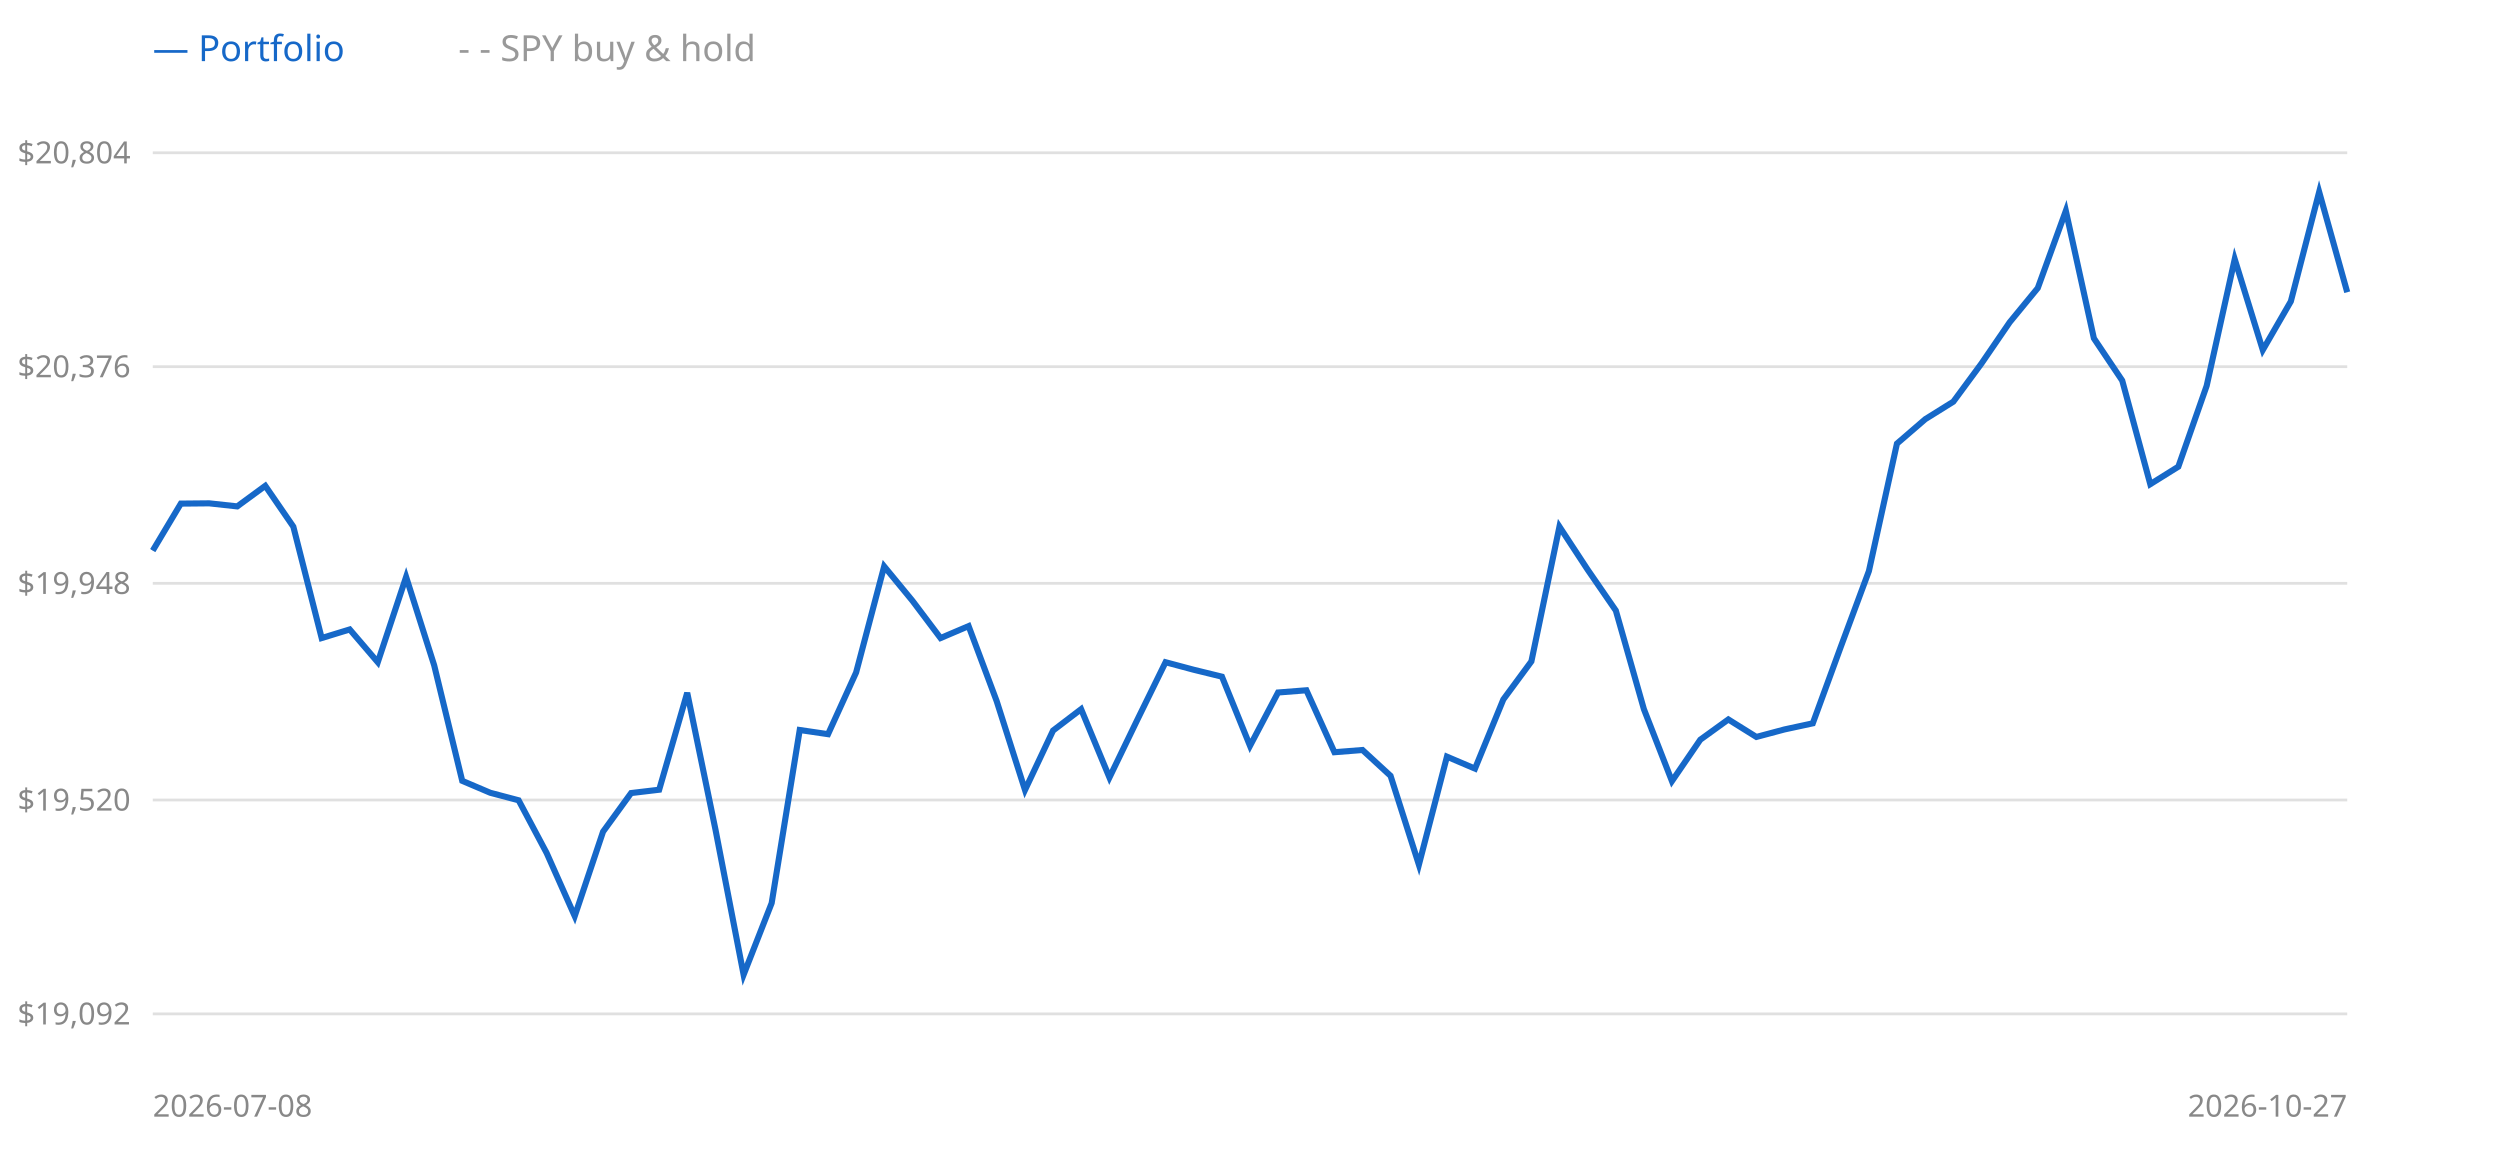
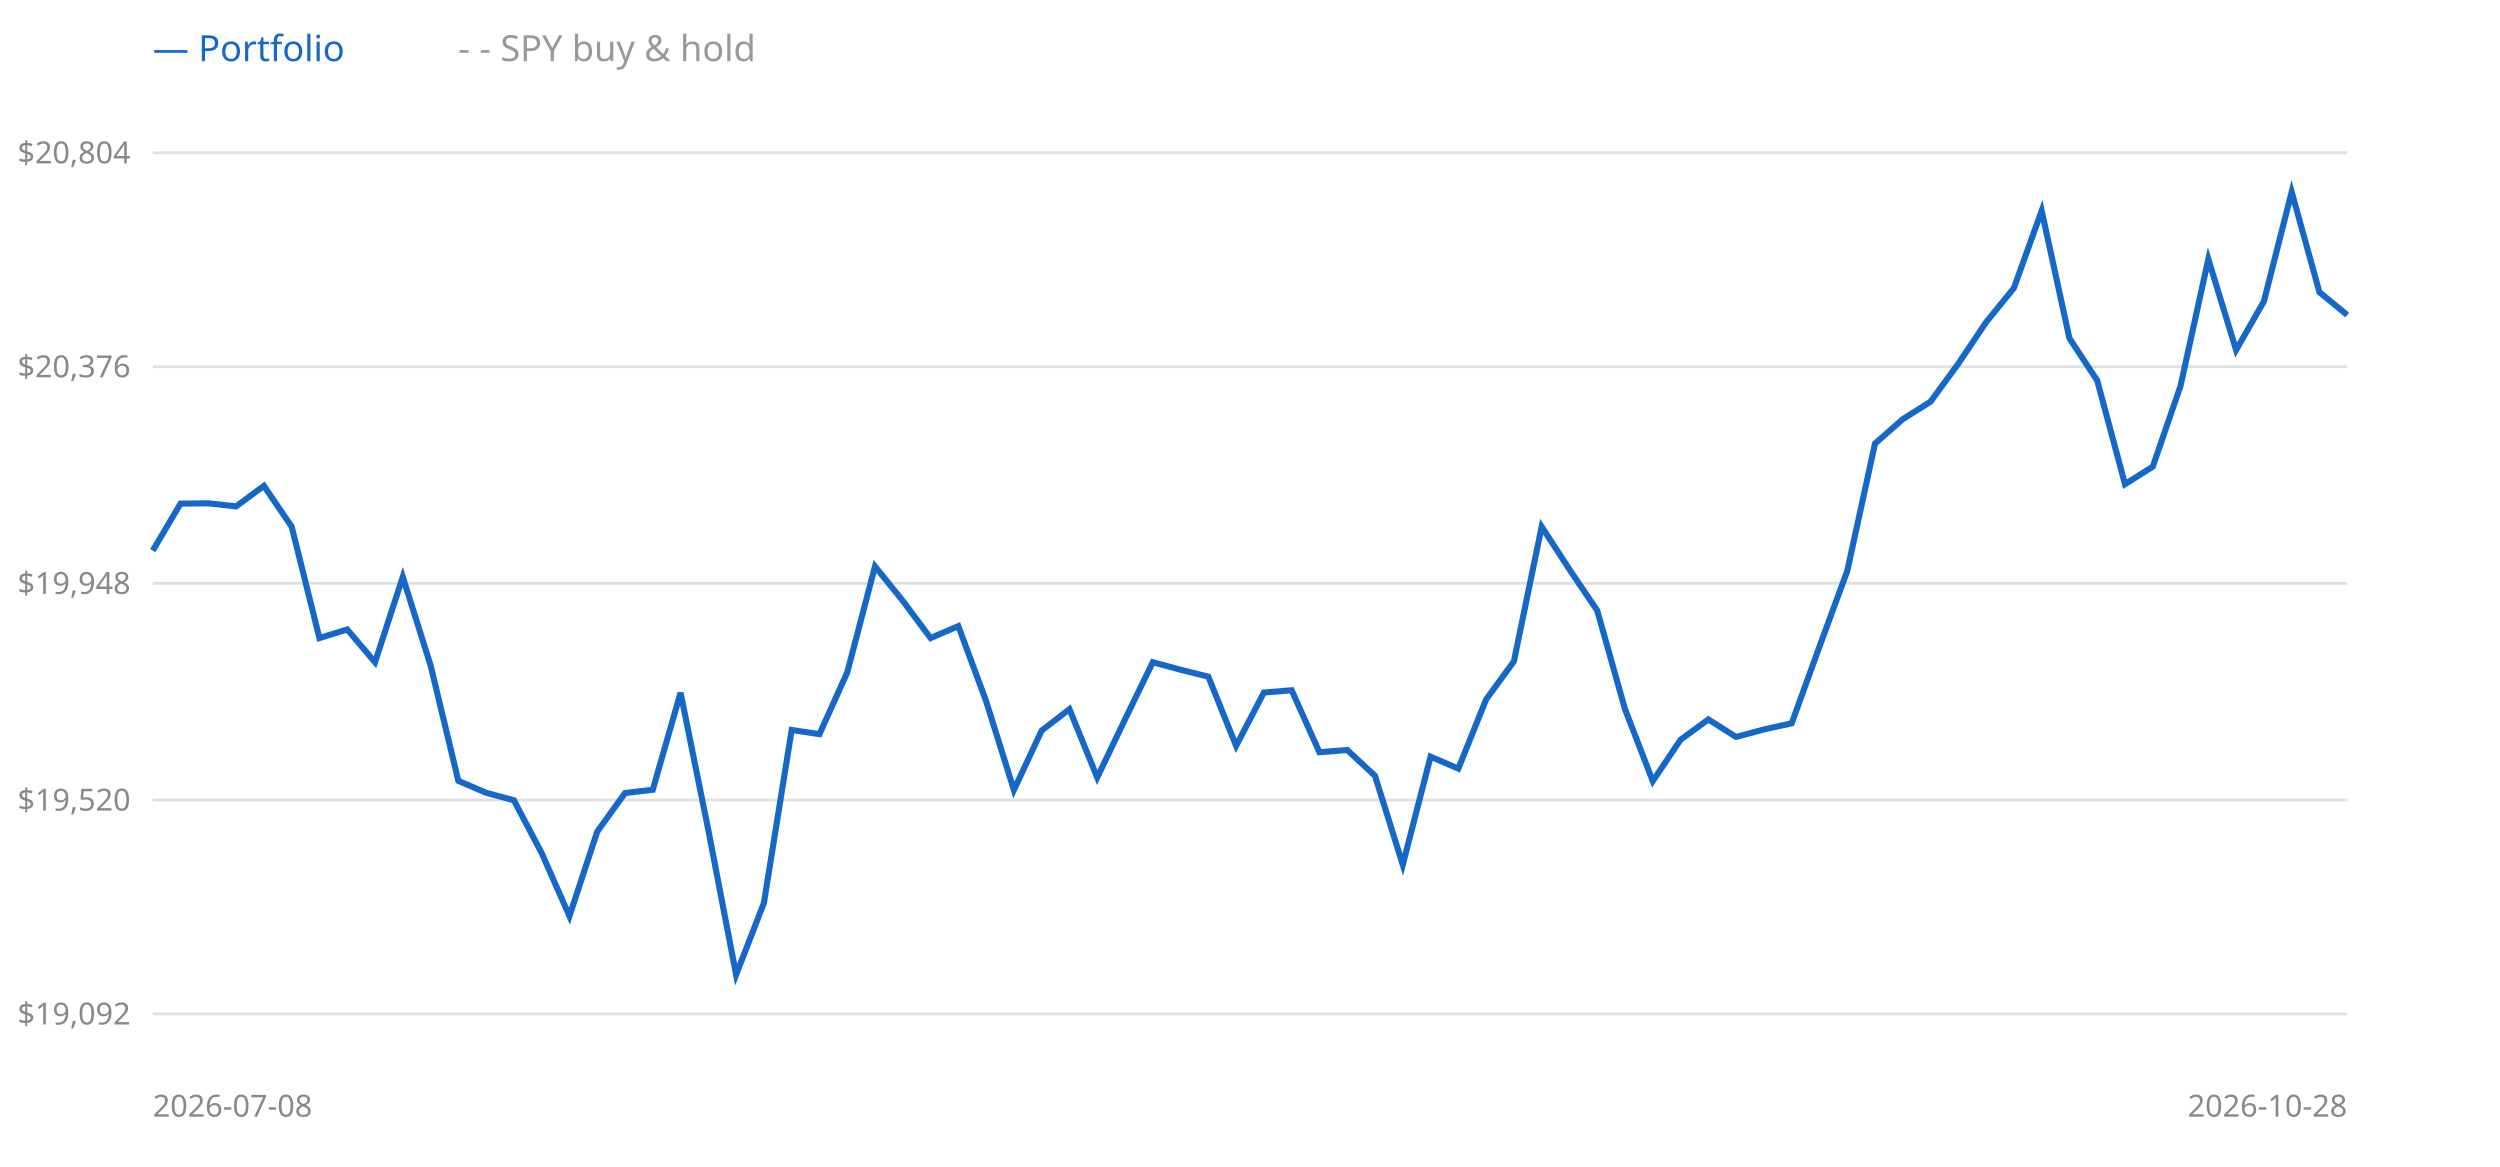
<svg xmlns="http://www.w3.org/2000/svg" width="900" height="420" style="background:#fff">
  <line x1="55" y1="365" x2="845" y2="365" stroke="#e0e0e0" />
  <text x="47" y="365" text-anchor="end" dominant-baseline="middle" font-size="11" fill="#888" font-family="sans-serif">$19,092</text>
  <line x1="55" y1="288" x2="845" y2="288" stroke="#e0e0e0" />
  <text x="47" y="288" text-anchor="end" dominant-baseline="middle" font-size="11" fill="#888" font-family="sans-serif">$19,520</text>
  <line x1="55" y1="210" x2="845" y2="210" stroke="#e0e0e0" />
  <text x="47" y="210" text-anchor="end" dominant-baseline="middle" font-size="11" fill="#888" font-family="sans-serif">$19,948</text>
  <line x1="55" y1="132" x2="845" y2="132" stroke="#e0e0e0" />
  <text x="47" y="132" text-anchor="end" dominant-baseline="middle" font-size="11" fill="#888" font-family="sans-serif">$20,376</text>
  <line x1="55" y1="55" x2="845" y2="55" stroke="#e0e0e0" />
  <text x="47" y="55" text-anchor="end" dominant-baseline="middle" font-size="11" fill="#888" font-family="sans-serif">$20,804</text>
-   <polyline points="55.0,198.2 65.1,181.3 75.3,181.2 85.4,182.3 95.5,174.9 105.6,189.6 115.8,229.7 125.9,226.6 136.0,238.4 146.2,207.7 156.3,239.5 166.4,281.1 176.5,285.4 186.7,288.1 196.8,307.1 206.9,329.8 217.1,299.4 227.2,285.5 237.3,284.3 247.4,249.4 257.6,298.8 267.7,350.9 277.8,325.1 287.9,262.8 298.1,264.3 308.2,242.1 318.3,203.9 328.5,216.3 338.6,229.7 348.7,225.4 358.8,252.4 369.0,284.4 379.1,263.0 389.2,255.3 399.4,279.9 409.5,259.0 419.6,238.4 429.7,241.1 439.9,243.6 450.0,268.5 460.1,249.3 470.3,248.5 480.4,270.8 490.5,270.0 500.6,279.3 510.8,311.3 520.9,272.4 531.0,276.7 541.2,251.8 551.3,238.1 561.4,189.6 571.5,205.0 581.7,219.8 591.8,255.3 601.9,281.2 612.1,266.3 622.2,259.0 632.3,265.3 642.4,262.6 652.6,260.4 662.7,232.8 672.8,205.6 682.9,159.7 693.1,150.9 703.2,144.6 713.3,130.9 723.5,116.0 733.6,103.7 743.7,75.9 753.8,121.8 764.0,137.0 774.1,174.3 784.2,168.0 794.4,138.9 804.5,93.3 814.6,126.0 824.7,108.5 834.9,69.1 845.0,105.2" fill="none" stroke="#999" stroke-width="1.5" stroke-dasharray="4 3" />
-   <polyline points="55.0,198.2 65.1,181.3 75.3,181.2 85.4,182.3 95.5,174.9 105.6,189.6 115.8,229.7 125.9,226.6 136.0,238.4 146.2,207.7 156.3,239.5 166.4,281.1 176.5,285.4 186.7,288.1 196.8,307.1 206.9,329.8 217.1,299.4 227.2,285.5 237.3,284.3 247.4,249.4 257.6,298.8 267.7,350.9 277.8,325.1 287.9,262.8 298.1,264.3 308.2,242.1 318.3,203.9 328.5,216.3 338.6,229.7 348.7,225.4 358.8,252.4 369.0,284.4 379.1,263.0 389.2,255.3 399.4,279.9 409.5,259.0 419.6,238.4 429.7,241.1 439.9,243.6 450.0,268.5 460.1,249.3 470.3,248.5 480.4,270.8 490.5,270.0 500.6,279.3 510.8,311.3 520.9,272.4 531.0,276.7 541.2,251.8 551.3,238.1 561.4,189.6 571.5,205.0 581.7,219.8 591.8,255.3 601.9,281.2 612.1,266.3 622.2,259.0 632.3,265.3 642.4,262.6 652.6,260.4 662.7,232.8 672.8,205.6 682.9,159.7 693.1,150.9 703.2,144.6 713.3,130.9 723.5,116.0 733.6,103.7 743.7,75.9 753.8,121.8 764.0,137.0 774.1,174.3 784.2,168.0 794.4,138.9 804.5,93.3 814.6,126.0 824.7,108.5 834.9,69.1 845.0,105.2" fill="none" stroke="#1668c8" stroke-width="2.2" />
+   <polyline points="55.0,198.2 65.0,181.3 75.0,181.2 85.0,182.3 95.0,174.9 105.0,189.6 115.0,229.7 125.0,226.6 135.0,238.4 145.0,207.7 155.0,239.5 165.0,281.1 175.0,285.4 185.0,288.1 195.0,307.1 205.0,329.8 215.0,299.4 225.0,285.5 235.0,284.3 245.0,249.4 255.0,298.8 265.0,350.9 275.0,325.1 285.0,262.8 295.0,264.3 305.0,242.1 315.0,203.9 325.0,216.3 335.0,229.7 345.0,225.4 355.0,252.4 365.0,284.4 375.0,263.0 385.0,255.3 395.0,279.9 405.0,259.0 415.0,238.4 425.0,241.1 435.0,243.6 445.0,268.5 455.0,249.3 465.0,248.5 475.0,270.8 485.0,270.0 495.0,279.3 505.0,311.3 515.0,272.4 525.0,276.7 535.0,251.8 545.0,238.1 555.0,189.6 565.0,205.0 575.0,219.8 585.0,255.3 595.0,281.2 605.0,266.3 615.0,259.0 625.0,265.3 635.0,262.6 645.0,260.4 655.0,232.8 665.0,205.6 675.0,159.7 685.0,150.9 695.0,144.6 705.0,130.9 715.0,116.0 725.0,103.7 735.0,75.9 745.0,121.8 755.0,137.0 765.0,174.3 775.0,168.0 785.0,138.9 795.0,93.3 805.0,126.0 815.0,108.5 825.0,69.1 835.0,105.2 845.0,113.4" fill="none" stroke="#999" stroke-width="1.5" stroke-dasharray="4 3" />
+   <polyline points="55.0,198.2 65.0,181.3 75.0,181.2 85.0,182.3 95.0,174.9 105.0,189.6 115.0,229.7 125.0,226.6 135.0,238.4 145.0,207.7 155.0,239.5 165.0,281.1 175.0,285.4 185.0,288.1 195.0,307.1 205.0,329.8 215.0,299.4 225.0,285.5 235.0,284.3 245.0,249.4 255.0,298.8 265.0,350.9 275.0,325.1 285.0,262.8 295.0,264.3 305.0,242.1 315.0,203.9 325.0,216.3 335.0,229.7 345.0,225.4 355.0,252.4 365.0,284.4 375.0,263.0 385.0,255.3 395.0,279.9 405.0,259.0 415.0,238.4 425.0,241.1 435.0,243.6 445.0,268.5 455.0,249.3 465.0,248.5 475.0,270.8 485.0,270.0 495.0,279.3 505.0,311.3 515.0,272.4 525.0,276.7 535.0,251.8 545.0,238.1 555.0,189.6 565.0,205.0 575.0,219.8 585.0,255.3 595.0,281.2 605.0,266.3 615.0,259.0 625.0,265.3 635.0,262.6 645.0,260.4 655.0,232.8 665.0,205.6 675.0,159.7 685.0,150.9 695.0,144.6 705.0,130.9 715.0,116.0 725.0,103.7 735.0,75.9 745.0,121.8 755.0,137.0 765.0,174.3 775.0,168.0 785.0,138.9 795.0,93.3 805.0,126.0 815.0,108.5 825.0,69.1 835.0,105.2 845.0,113.4" fill="none" stroke="#1668c8" stroke-width="2.2" />
  <text x="55" y="22" font-size="13" font-family="sans-serif" fill="#1668c8">— Portfolio</text>
  <text x="165" y="22" font-size="13" font-family="sans-serif" fill="#999">- - SPY buy &amp; hold</text>
  <text x="55" y="402" font-size="11" font-family="sans-serif" fill="#888">2026-07-08</text>
-   <text x="845" y="402" text-anchor="end" font-size="11" font-family="sans-serif" fill="#888">2026-10-27</text>
+   <text x="845" y="402" text-anchor="end" font-size="11" font-family="sans-serif" fill="#888">2026-10-28</text>
</svg>
